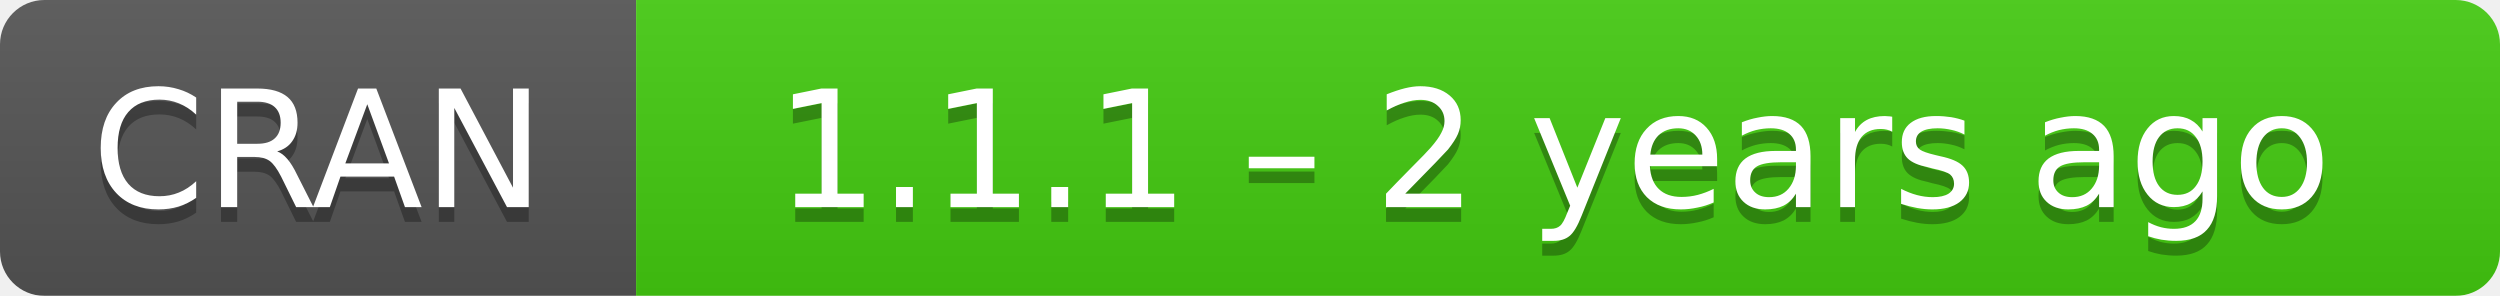
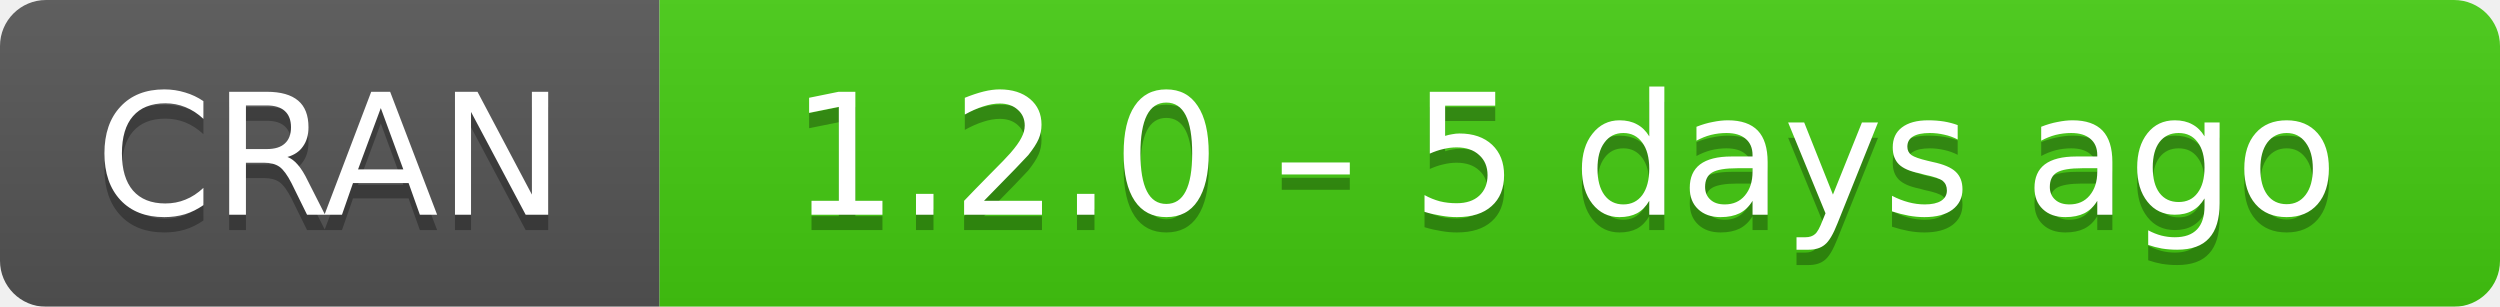
- <svg xmlns="http://www.w3.org/2000/svg" width="169" height="20" aria-label="CRAN 1.1.1 – 2 years ago">
+ <svg xmlns="http://www.w3.org/2000/svg" width="163" height="20" aria-label="CRAN 1.2.0 – 5 days ago">
  <linearGradient id="b" x2="0" y2="100%">
    <stop offset="0" stop-color="#bbb" stop-opacity=".1" />
    <stop offset="1" stop-opacity=".1" />
  </linearGradient>
  <mask id="a">
-     <rect width="169" height="20" rx="3" fill="#fff" />
+     <rect width="163" height="20" rx="3" fill="#fff" />
  </mask>
  <g mask="url(#a)">
    <path fill="#555" d="M0 0h43v20H0z" />
-     <path fill="#4c1" d="M43 0h147v20H43z" />
-     <path fill="url(#b)" d="M0 0h169v20H0z" />
+     <path fill="#4c1" d="M43 0h141v20H43z" />
+     <path fill="url(#b)" d="M0 0h163v20H0z" />
  </g>
  <g fill="#fff" text-anchor="middle" font-family="DejaVu Sans,Verdana,Geneva,sans-serif" font-size="11">
    <text x="21.5" y="15" fill="#010101" fill-opacity=".3">
      CRAN
    </text>
    <text x="21.5" y="14">
      CRAN
    </text>
-     <text x="105" y="15" fill="#010101" fill-opacity=".3">
-       1.1.1 – 2 years ago
+     <text x="102" y="15" fill="#010101" fill-opacity=".3">
+       1.2.0 – 5 days ago
    </text>
-     <text x="105" y="14">
-       1.1.1 – 2 years ago
+     <text x="102" y="14">
+       1.2.0 – 5 days ago
    </text>
  </g>
</svg>
